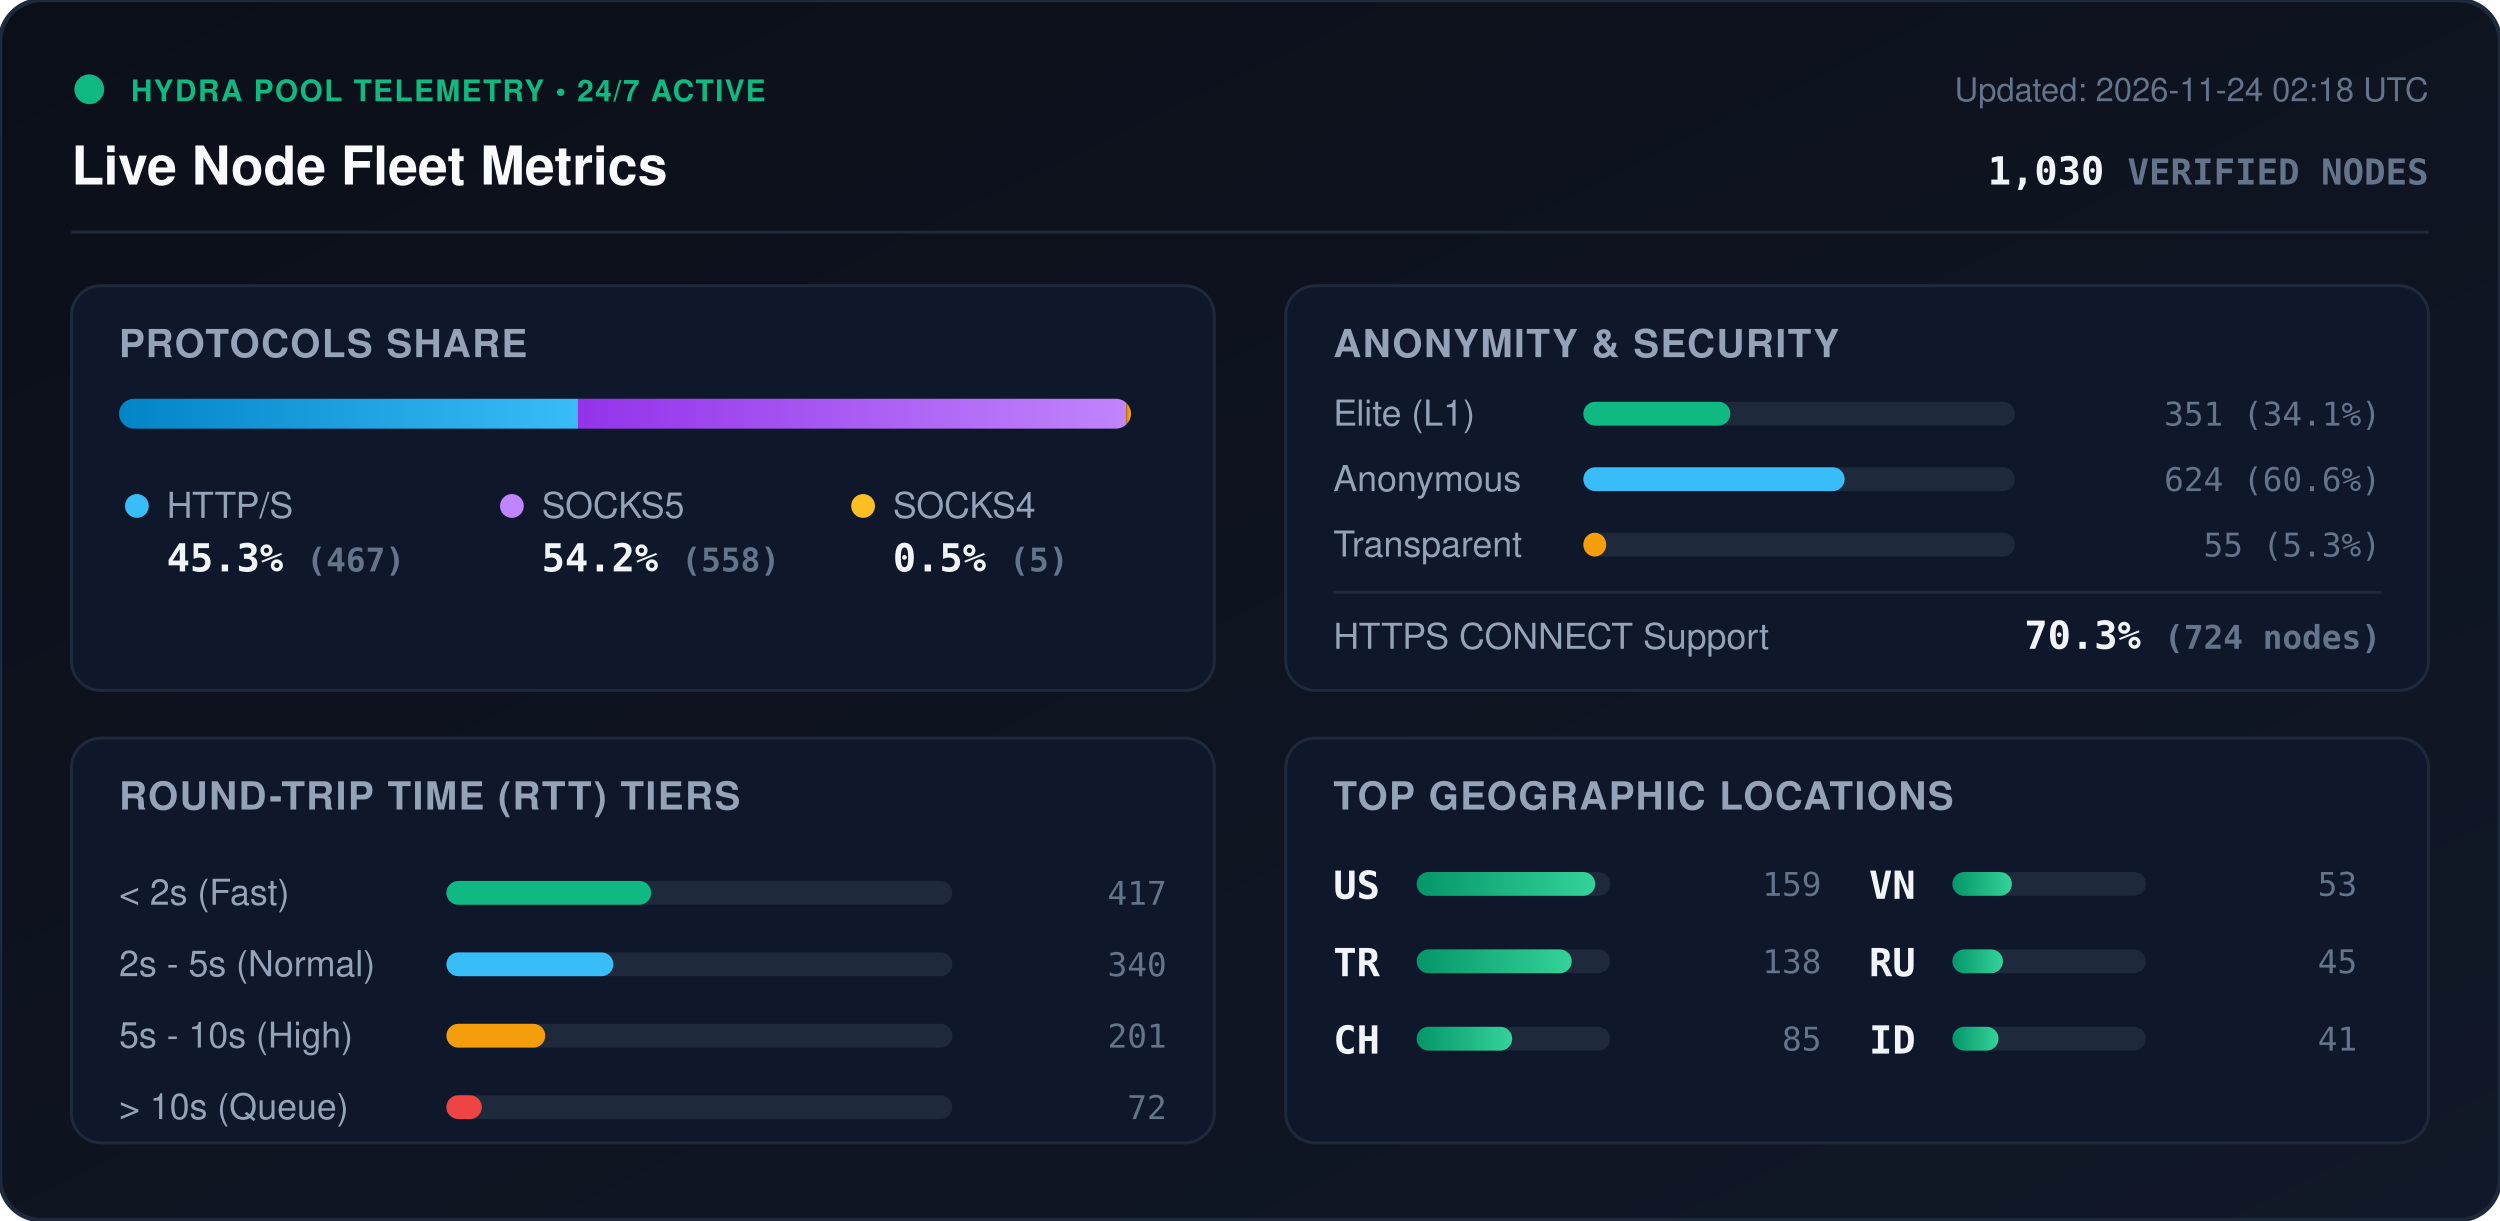
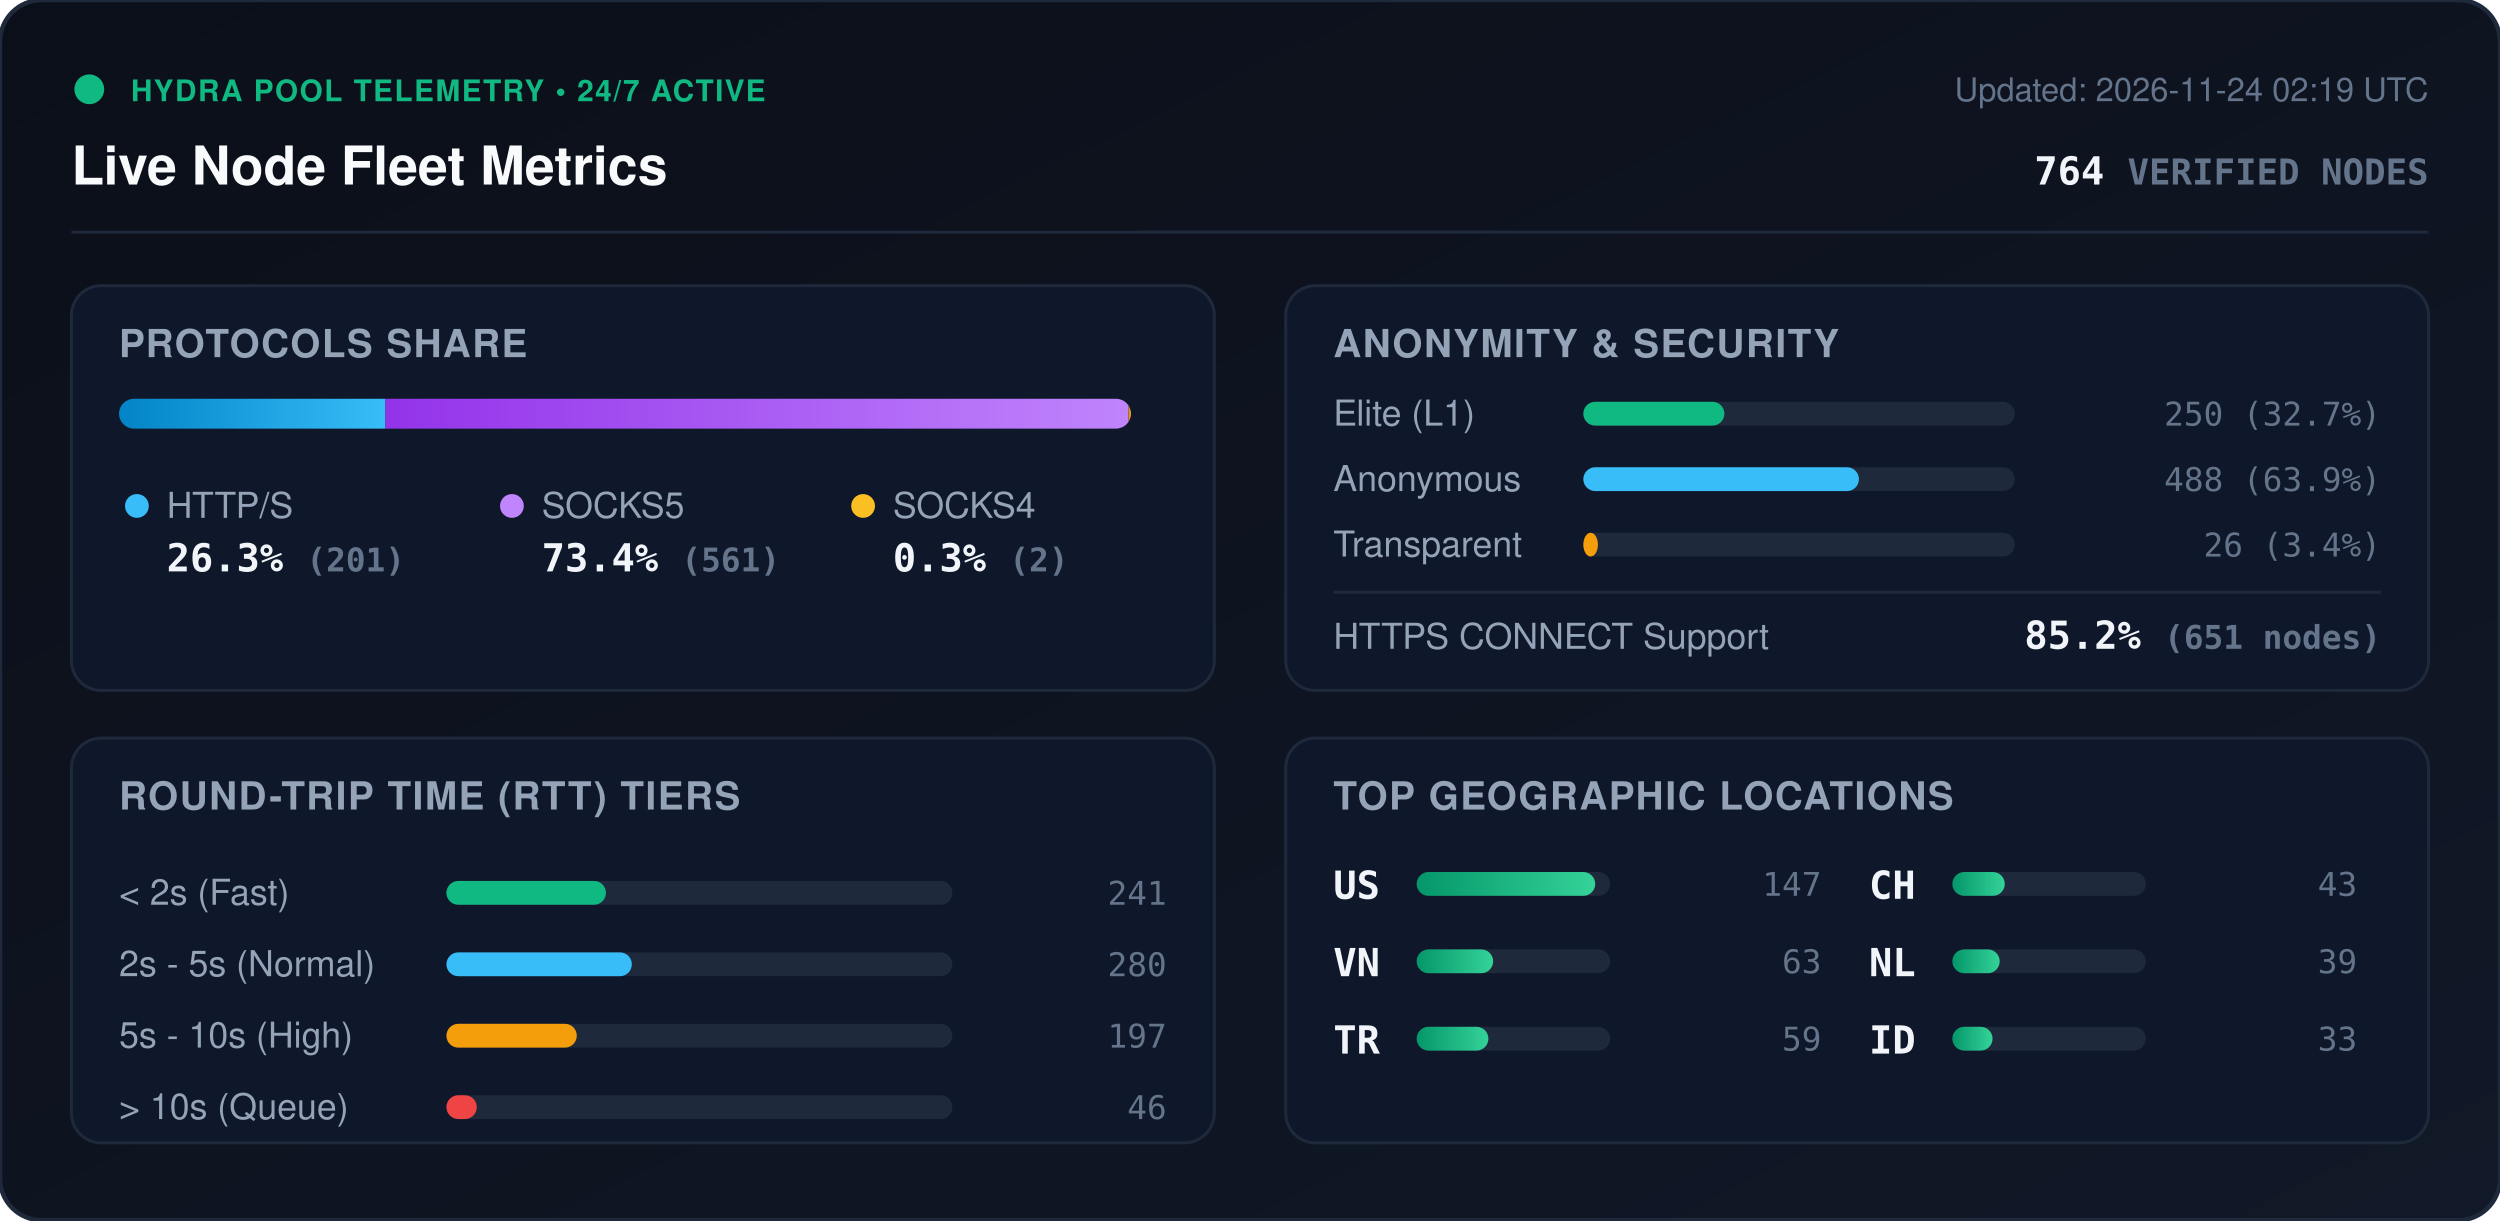
<svg xmlns="http://www.w3.org/2000/svg" viewBox="0 0 840 410" width="840" height="410" style="max-width: 100%; height: auto;">
  <defs>
    <linearGradient id="bg" x1="0%" y1="0%" x2="100%" y2="100%">
      <stop offset="0%" stop-color="#0b0f19" />
      <stop offset="100%" stop-color="#111827" />
    </linearGradient>
    <linearGradient id="bar-http" x1="0%" y1="0%" x2="100%" y2="0%">
      <stop offset="0%" stop-color="#0284c7" />
      <stop offset="100%" stop-color="#38bdf8" />
    </linearGradient>
    <linearGradient id="bar-socks5" x1="0%" y1="0%" x2="100%" y2="0%">
      <stop offset="0%" stop-color="#9333ea" />
      <stop offset="100%" stop-color="#c084fc" />
    </linearGradient>
    <linearGradient id="bar-socks4" x1="0%" y1="0%" x2="100%" y2="0%">
      <stop offset="0%" stop-color="#d97706" />
      <stop offset="100%" stop-color="#fbbf24" />
    </linearGradient>
    <linearGradient id="bar-green" x1="0%" y1="0%" x2="100%" y2="0%">
      <stop offset="0%" stop-color="#059669" />
      <stop offset="100%" stop-color="#34d399" />
    </linearGradient>
    <clipPath id="prog-track-clip">
      <rect width="340.0" height="10" rx="5" />
    </clipPath>
    <style>
      .title { font: 700 18px -apple-system, BlinkMacSystemFont, 'Segoe UI', Helvetica, Arial, sans-serif; fill: #f8fafc; }
      .sub { font: 500 11px -apple-system, BlinkMacSystemFont, 'Segoe UI', Helvetica, Arial, sans-serif; fill: #64748b; }
      .section-hdr { font: 600 13px -apple-system, BlinkMacSystemFont, 'Segoe UI', Helvetica, Arial, sans-serif; fill: #94a3b8; letter-spacing: 0.5px; }
      .metric-val { font: 700 13px -apple-system, BlinkMacSystemFont, 'Segoe UI', Helvetica, Arial, sans-serif; fill: #f1f5f9; }
      .metric-lbl { font: 500 12px -apple-system, BlinkMacSystemFont, 'Segoe UI', Helvetica, Arial, sans-serif; fill: #94a3b8; }
      .badge-txt { font: 700 10px -apple-system, BlinkMacSystemFont, 'Segoe UI', Helvetica, Arial, sans-serif; fill: #10b981; letter-spacing: 0.5px; }
      .mono { font-family: ui-monospace, SFMono-Regular, Menlo, Monaco, Consolas, monospace; }
      .pulse { animation: beacon 2s infinite ease-in-out; }
      @keyframes beacon { 0%, 100% { opacity: 1; } 50% { opacity: 0.35; } }
    </style>
  </defs>
  <rect width="840" height="410" rx="14" fill="url(#bg)" stroke="#1e293b" stroke-width="1.5" />
  <g transform="translate(24, 24)">
    <circle cx="6" cy="6" r="5" fill="#10b981" class="pulse" />
    <text x="20" y="10" class="badge-txt">HYDRA POOL TELEMETRY • 24/7 ACTIVE</text>
    <text x="0" y="38" class="title">Live Node Fleet Metrics</text>
-     <text x="792" y="10" text-anchor="end" class="sub">Updated: 2026-11-24 02:18 UTC</text>
-     <text x="792" y="38" text-anchor="end" class="metric-val mono" fill="#38bdf8">1,030 <tspan font-size="12" fill="#64748b">VERIFIED NODES</tspan>
+     <text x="792" y="10" text-anchor="end" class="sub">Updated: 2026-11-24 02:19 UTC</text>
+     <text x="792" y="38" text-anchor="end" class="metric-val mono" fill="#38bdf8">764 <tspan font-size="12" fill="#64748b">VERIFIED NODES</tspan>
    </text>
  </g>
  <line x1="24" y1="78" x2="816" y2="78" stroke="#1e293b" stroke-width="1" />
  <g transform="translate(24, 96)">
    <rect width="384" height="136" rx="10" fill="#0f172a" stroke="#1e293b" />
    <text x="16" y="24" class="section-hdr">PROTOCOLS SHARE</text>
    <g transform="translate(16, 38)">
      <rect width="340.0" height="10" rx="5" fill="#1e293b" />
      <g clip-path="url(#prog-track-clip)">
-         <rect x="0" width="154.2" height="10" fill="url(#bar-http)" />
-         <rect x="154.2" width="184.2" height="10" fill="url(#bar-socks5)" />
-         <rect x="338.4" width="1.7" height="10" fill="url(#bar-socks4)" />
+         <rect x="0" width="89.5" height="10" fill="url(#bar-http)" />
+         <rect x="89.5" width="249.7" height="10" fill="url(#bar-socks5)" />
+         <rect x="339.2" width="0.9" height="10" fill="url(#bar-socks4)" />
      </g>
    </g>
    <g transform="translate(16, 68)">
      <circle cx="6" cy="6" r="4" fill="#38bdf8" />
      <text x="16" y="10" class="metric-lbl">HTTP/S</text>
-       <text x="16" y="28" class="metric-val mono">45.3% <tspan font-size="11" fill="#64748b">(467)</tspan>
+       <text x="16" y="28" class="metric-val mono">26.3% <tspan font-size="11" fill="#64748b">(201)</tspan>
      </text>
      <circle cx="132" cy="6" r="4" fill="#c084fc" />
      <text x="142" y="10" class="metric-lbl">SOCKS5</text>
-       <text x="142" y="28" class="metric-val mono">54.2% <tspan font-size="11" fill="#64748b">(558)</tspan>
+       <text x="142" y="28" class="metric-val mono">73.4% <tspan font-size="11" fill="#64748b">(561)</tspan>
      </text>
      <circle cx="250" cy="6" r="4" fill="#fbbf24" />
      <text x="260" y="10" class="metric-lbl">SOCKS4</text>
-       <text x="260" y="28" class="metric-val mono">0.5% <tspan font-size="11" fill="#64748b">(5)</tspan>
+       <text x="260" y="28" class="metric-val mono">0.3% <tspan font-size="11" fill="#64748b">(2)</tspan>
      </text>
    </g>
  </g>
  <g transform="translate(432, 96)">
    <rect width="384" height="136" rx="10" fill="#0f172a" stroke="#1e293b" />
    <text x="16" y="24" class="section-hdr">ANONYMITY &amp; SECURITY</text>
    <text x="16" y="47" class="metric-lbl">Elite (L1)</text>
    <rect x="100" y="39" width="145.0" height="8" rx="4" fill="#1e293b" />
-     <rect x="100" y="39" width="49.4" height="8" rx="4" fill="#10b981" />
-     <text x="368" y="47" text-anchor="end" class="mono sub" fill="#e2e8f0">351 (34.1%)</text>
+     <rect x="100" y="39" width="47.4" height="8" rx="4" fill="#10b981" />
+     <text x="368" y="47" text-anchor="end" class="mono sub" fill="#e2e8f0">250 (32.7%)</text>
    <text x="16" y="69" class="metric-lbl">Anonymous</text>
    <rect x="100" y="61" width="145.0" height="8" rx="4" fill="#1e293b" />
-     <rect x="100" y="61" width="87.8" height="8" rx="4" fill="#38bdf8" />
-     <text x="368" y="69" text-anchor="end" class="mono sub" fill="#e2e8f0">624 (60.6%)</text>
+     <rect x="100" y="61" width="92.6" height="8" rx="4" fill="#38bdf8" />
+     <text x="368" y="69" text-anchor="end" class="mono sub" fill="#e2e8f0">488 (63.9%)</text>
    <text x="16" y="91" class="metric-lbl">Transparent</text>
    <rect x="100" y="83" width="145.0" height="8" rx="4" fill="#1e293b" />
-     <rect x="100" y="83" width="7.7" height="8" rx="4" fill="#f59e0b" />
-     <text x="368" y="91" text-anchor="end" class="mono sub" fill="#e2e8f0">55 (5.3%)</text>
+     <rect x="100" y="83" width="4.9" height="8" rx="4" fill="#f59e0b" />
+     <text x="368" y="91" text-anchor="end" class="mono sub" fill="#e2e8f0">26 (3.4%)</text>
    <line x1="16" y1="103" x2="368" y2="103" stroke="#1e293b" stroke-width="1" />
    <text x="16" y="122" class="metric-lbl">HTTPS CONNECT Support</text>
-     <text x="368" y="122" text-anchor="end" class="metric-val mono" fill="#34d399">70.3% <tspan font-size="11" fill="#64748b">(724 nodes)</tspan>
+     <text x="368" y="122" text-anchor="end" class="metric-val mono" fill="#34d399">85.2% <tspan font-size="11" fill="#64748b">(651 nodes)</tspan>
    </text>
  </g>
  <g transform="translate(24, 248)">
    <rect width="384" height="136" rx="10" fill="#0f172a" stroke="#1e293b" />
    <text x="16" y="24" class="section-hdr">ROUND-TRIP TIME (RTT) TIERS</text>
    <g transform="translate(16, 42)">
      <text x="0" y="14" class="metric-lbl">&lt; 2s (Fast)</text>
      <rect x="110" y="6" width="170" height="8" rx="4" fill="#1e293b" />
-       <rect x="110" y="6" width="68.8" height="8" rx="4" fill="#10b981" />
-       <text x="352" y="14" text-anchor="end" class="mono sub">417</text>
+       <rect x="110" y="6" width="53.6" height="8" rx="4" fill="#10b981" />
+       <text x="352" y="14" text-anchor="end" class="mono sub">241</text>
      <text x="0" y="38" class="metric-lbl">2s - 5s (Normal)</text>
      <rect x="110" y="30" width="170" height="8" rx="4" fill="#1e293b" />
-       <rect x="110" y="30" width="56.1" height="8" rx="4" fill="#38bdf8" />
-       <text x="352" y="38" text-anchor="end" class="mono sub">340</text>
+       <rect x="110" y="30" width="62.3" height="8" rx="4" fill="#38bdf8" />
+       <text x="352" y="38" text-anchor="end" class="mono sub">280</text>
      <text x="0" y="62" class="metric-lbl">5s - 10s (High)</text>
      <rect x="110" y="54" width="170" height="8" rx="4" fill="#1e293b" />
-       <rect x="110" y="54" width="33.2" height="8" rx="4" fill="#f59e0b" />
-       <text x="352" y="62" text-anchor="end" class="mono sub">201</text>
+       <rect x="110" y="54" width="43.8" height="8" rx="4" fill="#f59e0b" />
+       <text x="352" y="62" text-anchor="end" class="mono sub">197</text>
      <text x="0" y="86" class="metric-lbl">&gt; 10s (Queue)</text>
      <rect x="110" y="78" width="170" height="8" rx="4" fill="#1e293b" />
-       <rect x="110" y="78" width="11.9" height="8" rx="4" fill="#ef4444" />
-       <text x="352" y="86" text-anchor="end" class="mono sub">72</text>
+       <rect x="110" y="78" width="10.2" height="8" rx="4" fill="#ef4444" />
+       <text x="352" y="86" text-anchor="end" class="mono sub">46</text>
    </g>
  </g>
  <g transform="translate(432, 248)">
    <rect width="384" height="136" rx="10" fill="#0f172a" stroke="#1e293b" />
    <text x="16" y="24" class="section-hdr">TOP GEOGRAPHIC LOCATIONS</text>
    <g transform="translate(16, 42)">
      <g transform="translate(0, 0)">
        <text x="0" y="12" class="mono metric-val" font-size="12">US</text>
        <rect x="28" y="3" width="65" height="8" rx="4" fill="#1e293b" />
        <rect x="28" y="3" width="60.0" height="8" rx="4" fill="url(#bar-green)" />
-         <text x="164" y="11" text-anchor="end" class="mono sub">159</text>
+         <text x="164" y="11" text-anchor="end" class="mono sub">147</text>
      </g>
      <g transform="translate(0, 26)">
+         <text x="0" y="12" class="mono metric-val" font-size="12">VN</text>
+         <rect x="28" y="3" width="65" height="8" rx="4" fill="#1e293b" />
+         <rect x="28" y="3" width="25.7" height="8" rx="4" fill="url(#bar-green)" />
+         <text x="164" y="11" text-anchor="end" class="mono sub">63</text>
+       </g>
+       <g transform="translate(0, 52)">
        <text x="0" y="12" class="mono metric-val" font-size="12">TR</text>
        <rect x="28" y="3" width="65" height="8" rx="4" fill="#1e293b" />
-         <rect x="28" y="3" width="52.1" height="8" rx="4" fill="url(#bar-green)" />
-         <text x="164" y="11" text-anchor="end" class="mono sub">138</text>
+         <rect x="28" y="3" width="24.1" height="8" rx="4" fill="url(#bar-green)" />
+         <text x="164" y="11" text-anchor="end" class="mono sub">59</text>
      </g>
-       <g transform="translate(0, 52)">
+       <g transform="translate(180, 0)">
        <text x="0" y="12" class="mono metric-val" font-size="12">CH</text>
        <rect x="28" y="3" width="65" height="8" rx="4" fill="#1e293b" />
-         <rect x="28" y="3" width="32.1" height="8" rx="4" fill="url(#bar-green)" />
-         <text x="164" y="11" text-anchor="end" class="mono sub">85</text>
-       </g>
-       <g transform="translate(180, 0)">
-         <text x="0" y="12" class="mono metric-val" font-size="12">VN</text>
-         <rect x="28" y="3" width="65" height="8" rx="4" fill="#1e293b" />
-         <rect x="28" y="3" width="20.0" height="8" rx="4" fill="url(#bar-green)" />
-         <text x="164" y="11" text-anchor="end" class="mono sub">53</text>
+         <rect x="28" y="3" width="17.6" height="8" rx="4" fill="url(#bar-green)" />
+         <text x="164" y="11" text-anchor="end" class="mono sub">43</text>
      </g>
      <g transform="translate(180, 26)">
-         <text x="0" y="12" class="mono metric-val" font-size="12">RU</text>
+         <text x="0" y="12" class="mono metric-val" font-size="12">NL</text>
        <rect x="28" y="3" width="65" height="8" rx="4" fill="#1e293b" />
-         <rect x="28" y="3" width="17.0" height="8" rx="4" fill="url(#bar-green)" />
-         <text x="164" y="11" text-anchor="end" class="mono sub">45</text>
+         <rect x="28" y="3" width="15.9" height="8" rx="4" fill="url(#bar-green)" />
+         <text x="164" y="11" text-anchor="end" class="mono sub">39</text>
      </g>
      <g transform="translate(180, 52)">
        <text x="0" y="12" class="mono metric-val" font-size="12">ID</text>
        <rect x="28" y="3" width="65" height="8" rx="4" fill="#1e293b" />
-         <rect x="28" y="3" width="15.5" height="8" rx="4" fill="url(#bar-green)" />
-         <text x="164" y="11" text-anchor="end" class="mono sub">41</text>
+         <rect x="28" y="3" width="13.5" height="8" rx="4" fill="url(#bar-green)" />
+         <text x="164" y="11" text-anchor="end" class="mono sub">33</text>
      </g>
    </g>
  </g>
</svg>
